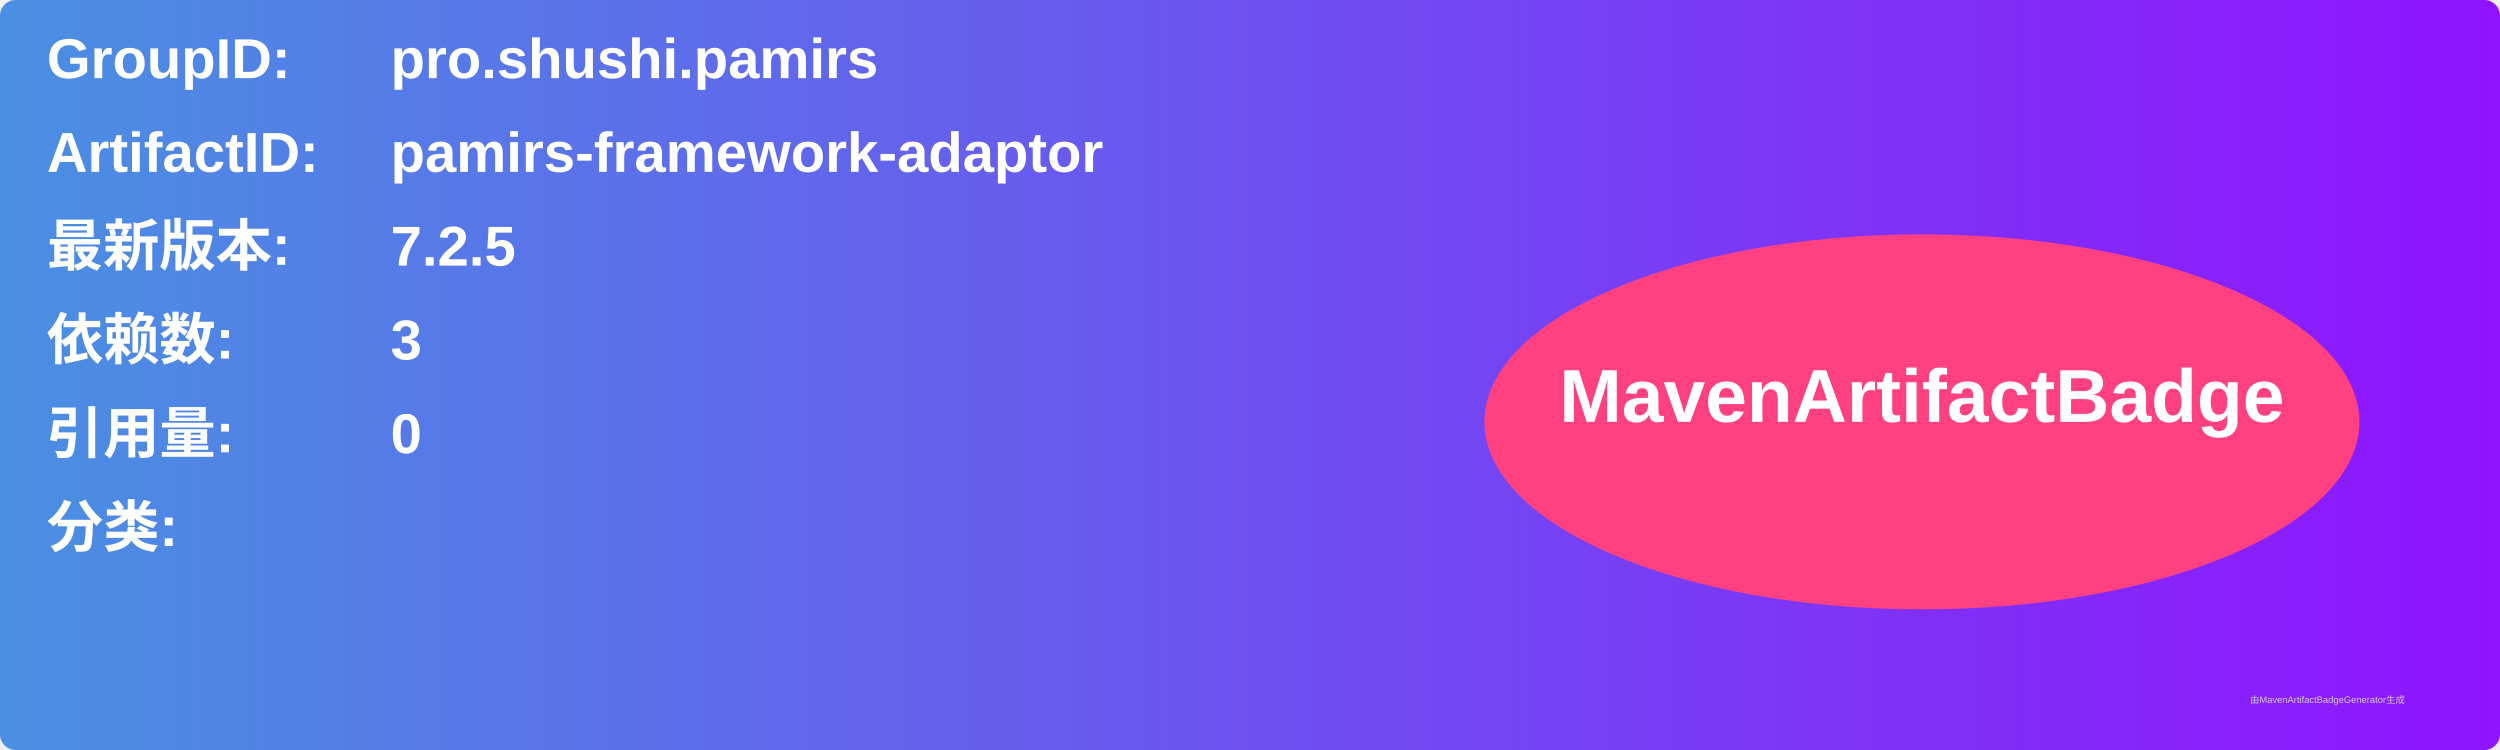
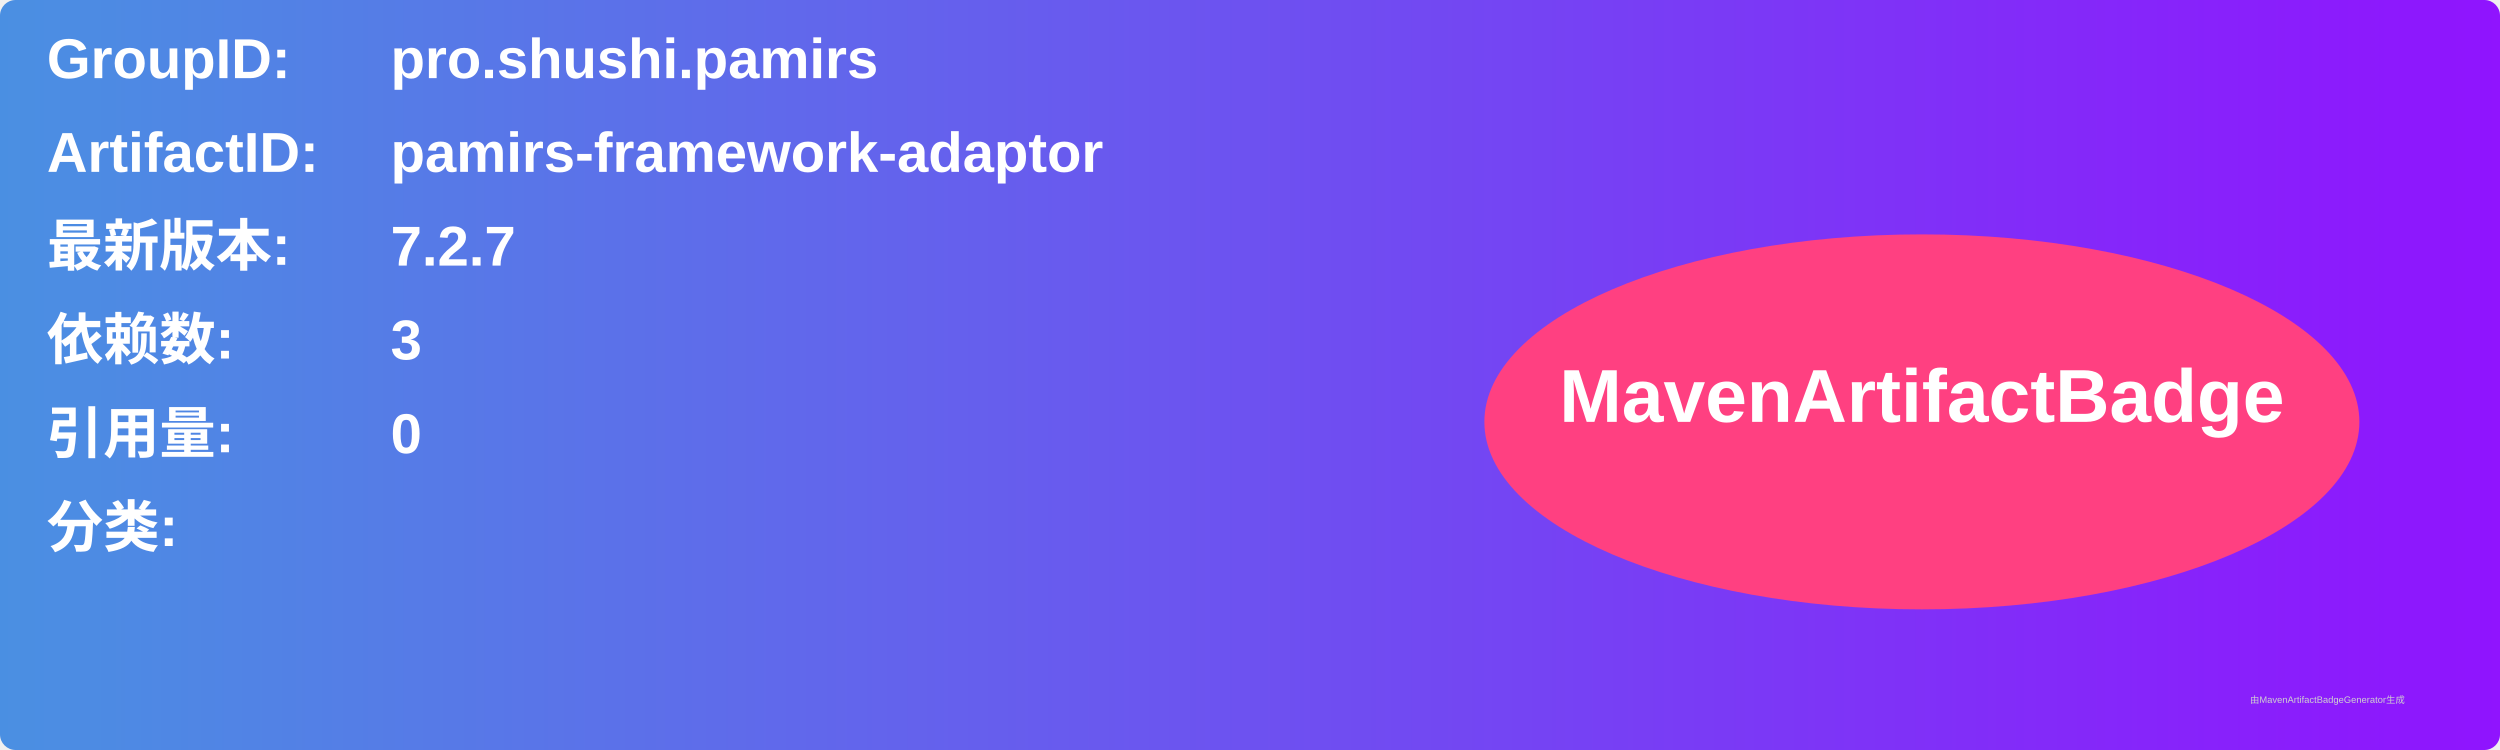
<svg xmlns="http://www.w3.org/2000/svg" width="800" height="240" viewBox="0 0 800 240">
  <linearGradient id="grad" x1="0%" y1="0%" x2="100%" y2="0%">
    <stop offset="0%" stop-color="#4a90e2" />
    <stop offset="100%" stop-color="#9013fe" />
  </linearGradient>
  <rect width="100%" height="100%" rx="5" ry="5" fill="url(#grad)" />
  <g transform="translate(15, 15)">
    <text x="0" y="10" font-family="Arial" font-size="18" fill="white" font-weight="bold" width="260">GroupID:</text>
    <text x="110" y="10" font-family="Arial" font-size="18" fill="white" font-weight="bold" width="460">pro.shushi.pamirs</text>
    <text x="0" y="40" font-family="Arial" font-size="18" fill="white" font-weight="bold" width="260">ArtifactID:</text>
    <text x="110" y="40" font-family="Arial" font-size="18" fill="white" font-weight="bold" width="460">pamirs-framework-adaptor</text>
    <text x="0" y="70" font-family="Arial" font-size="18" fill="white" font-weight="bold">最新版本:</text>
    <text x="110" y="70" font-family="Arial" font-size="18" fill="white" font-weight="bold">
-       <tspan font-weight="bold">7.2.5</tspan>
+       <tspan font-weight="bold">7.2.7</tspan>
    </text>
    <text x="0" y="100" font-family="Arial" font-size="18" fill="white" font-weight="bold">依赖数: </text>
    <text x="110" y="100" font-family="Arial" font-size="18" fill="white">
      <tspan font-weight="bold">3</tspan>
    </text>
    <text x="0" y="130" font-family="Arial" font-size="18" fill="white" font-weight="bold">引用量: </text>
    <text x="110" y="130" font-family="Arial" font-size="18" fill="white">
      <tspan font-weight="bold">0</tspan>
    </text>
    <text x="0" y="160" font-family="Arial" font-size="18" fill="white" font-weight="bold">分类:</text>
    <text x="10" y="190" font-family="Arial" font-size="10" fill="white">
      <tspan font-weight="bold" />
    </text>
    <ellipse cx="600" cy="120" rx="140" ry="60" fill="#ff4081" />
    <text x="600" y="120" text-anchor="middle" font-family="Arial" font-size="24" fill="white" font-weight="bold">MavenArtifactBadge</text>
  </g>
  <text x="720" y="225" font-family="Arial" font-size="3" fill="#d0d0d0">由MavenArtifactBadgeGenerator生成</text>
</svg>
